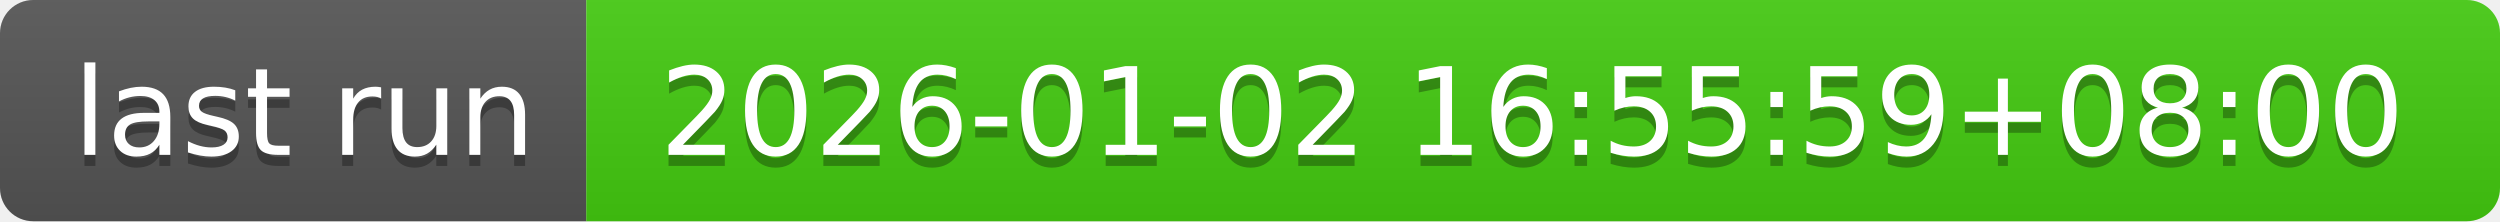
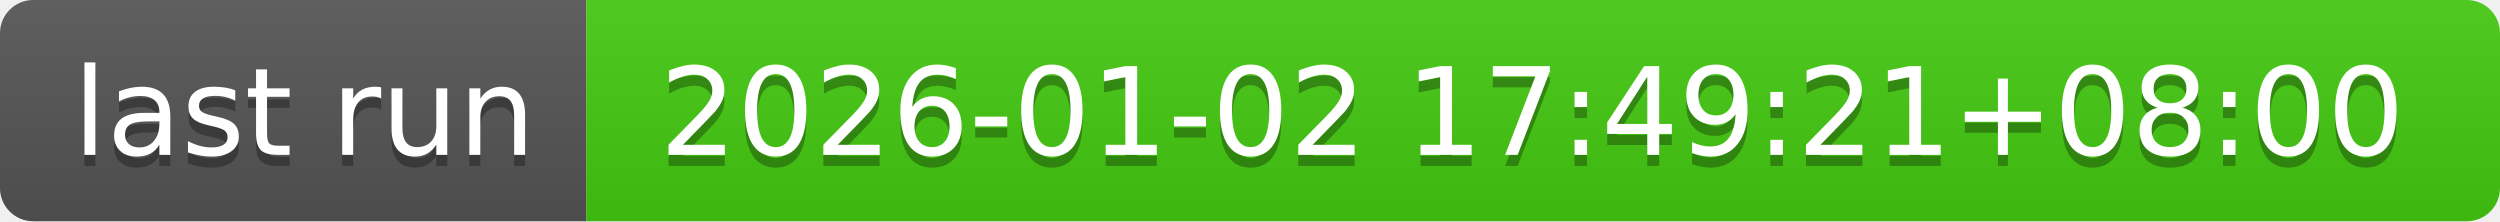
- <svg xmlns="http://www.w3.org/2000/svg" width="226" height="20" role="img" aria-label="last run: 2026-01-02 16:55:59+08:00">
+ <svg xmlns="http://www.w3.org/2000/svg" width="226" height="20" role="img" aria-label="last run: 2026-01-02 17:49:21+08:00">
  <linearGradient id="s" x2="0" y2="100%">
    <stop offset="0" stop-color="#bbb" stop-opacity=".1" />
    <stop offset="1" stop-opacity=".1" />
  </linearGradient>
  <clipPath id="r">
    <rect width="226" height="20" rx="3" fill="#fff" />
  </clipPath>
  <g clip-path="url(#r)">
    <rect width="53" height="20" fill="#555" />
    <rect x="53" width="173" height="20" fill="#4c1" />
    <rect width="226" height="20" fill="url(#s)" />
  </g>
  <g fill="#fff" text-anchor="middle" font-family="Verdana,Geneva,DejaVu Sans,sans-serif" text-rendering="geometricPrecision" font-size="110">
    <text aria-hidden="true" x="275" y="150" fill="#010101" fill-opacity=".3" transform="scale(.1)" textLength="430">last run</text>
    <text x="275" y="140" transform="scale(.1)" fill="#fff" textLength="430">last run</text>
-     <text aria-hidden="true" x="1385" y="150" fill="#010101" fill-opacity=".3" transform="scale(.1)" textLength="1630">2026-01-02 16:55:59+08:00</text>
-     <text x="1385" y="140" transform="scale(.1)" fill="#fff" textLength="1630">2026-01-02 16:55:59+08:00</text>
+     <text aria-hidden="true" x="1385" y="150" fill="#010101" fill-opacity=".3" transform="scale(.1)" textLength="1630">2026-01-02 17:49:21+08:00</text>
+     <text x="1385" y="140" transform="scale(.1)" fill="#fff" textLength="1630">2026-01-02 17:49:21+08:00</text>
  </g>
</svg>
